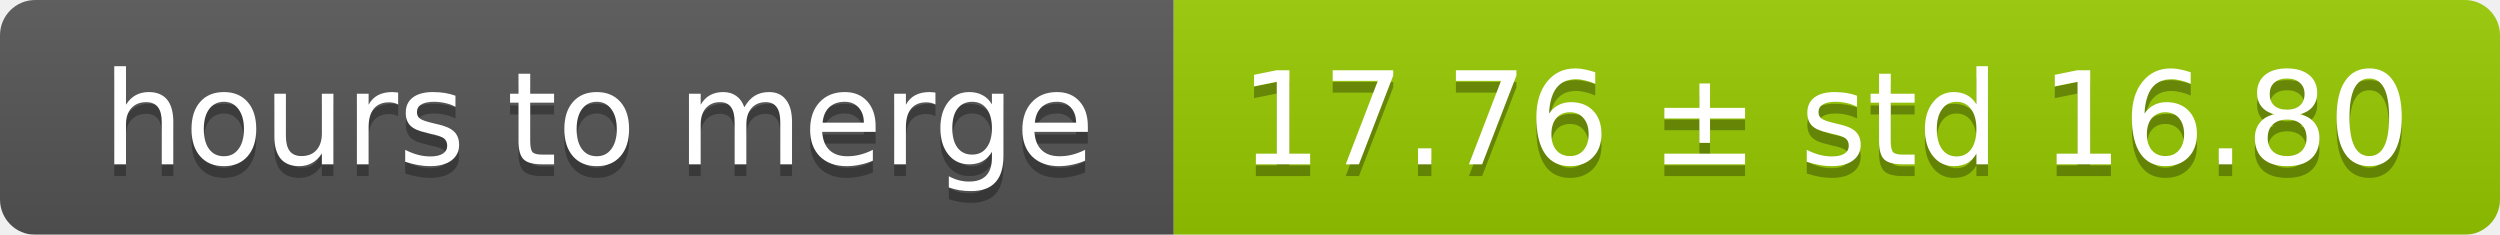
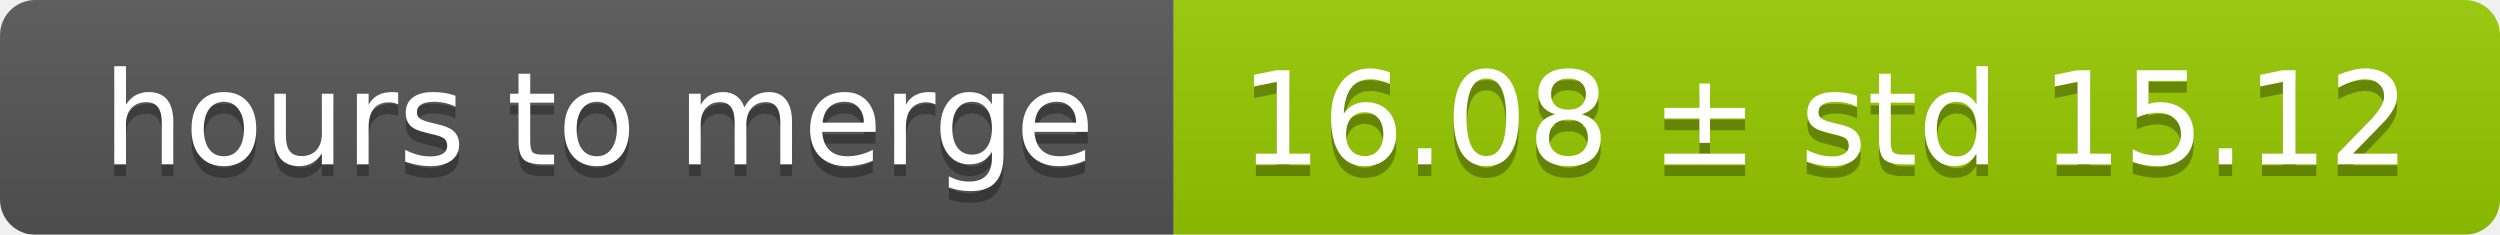
<svg xmlns="http://www.w3.org/2000/svg" width="213" height="20">
  <linearGradient id="smooth" x2="0" y2="100%">
    <stop offset="0" stop-color="#bbb" stop-opacity=".1" />
    <stop offset="1" stop-opacity=".1" />
  </linearGradient>
  <mask id="round">
    <rect width="213" height="20" rx="3" fill="#fff" />
  </mask>
  <g mask="url(#round)">
    <rect width="100" height="20" fill="#555" />
    <rect x="100" width="113" height="20" fill="#97ca00" />
    <rect width="213" height="20" fill="url(#smooth)" />
  </g>
  <g fill="#fff" text-anchor="middle" font-family="DejaVu Sans,Verdana,Geneva,sans-serif" font-size="11">
    <text x="51" y="15" fill="#010101" fill-opacity=".3">hours to merge</text>
    <text x="51" y="14">hours to merge</text>
-     <text x="155.5" y="15" fill="#010101" fill-opacity=".3">17.76 ± std 16.80</text>
-     <text x="155.5" y="14">17.76 ± std 16.80</text>
+     <text x="155.5" y="15" fill="#010101" fill-opacity=".3">16.08 ± std 15.12</text>
+     <text x="155.5" y="14">16.08 ± std 15.12</text>
  </g>
</svg>
